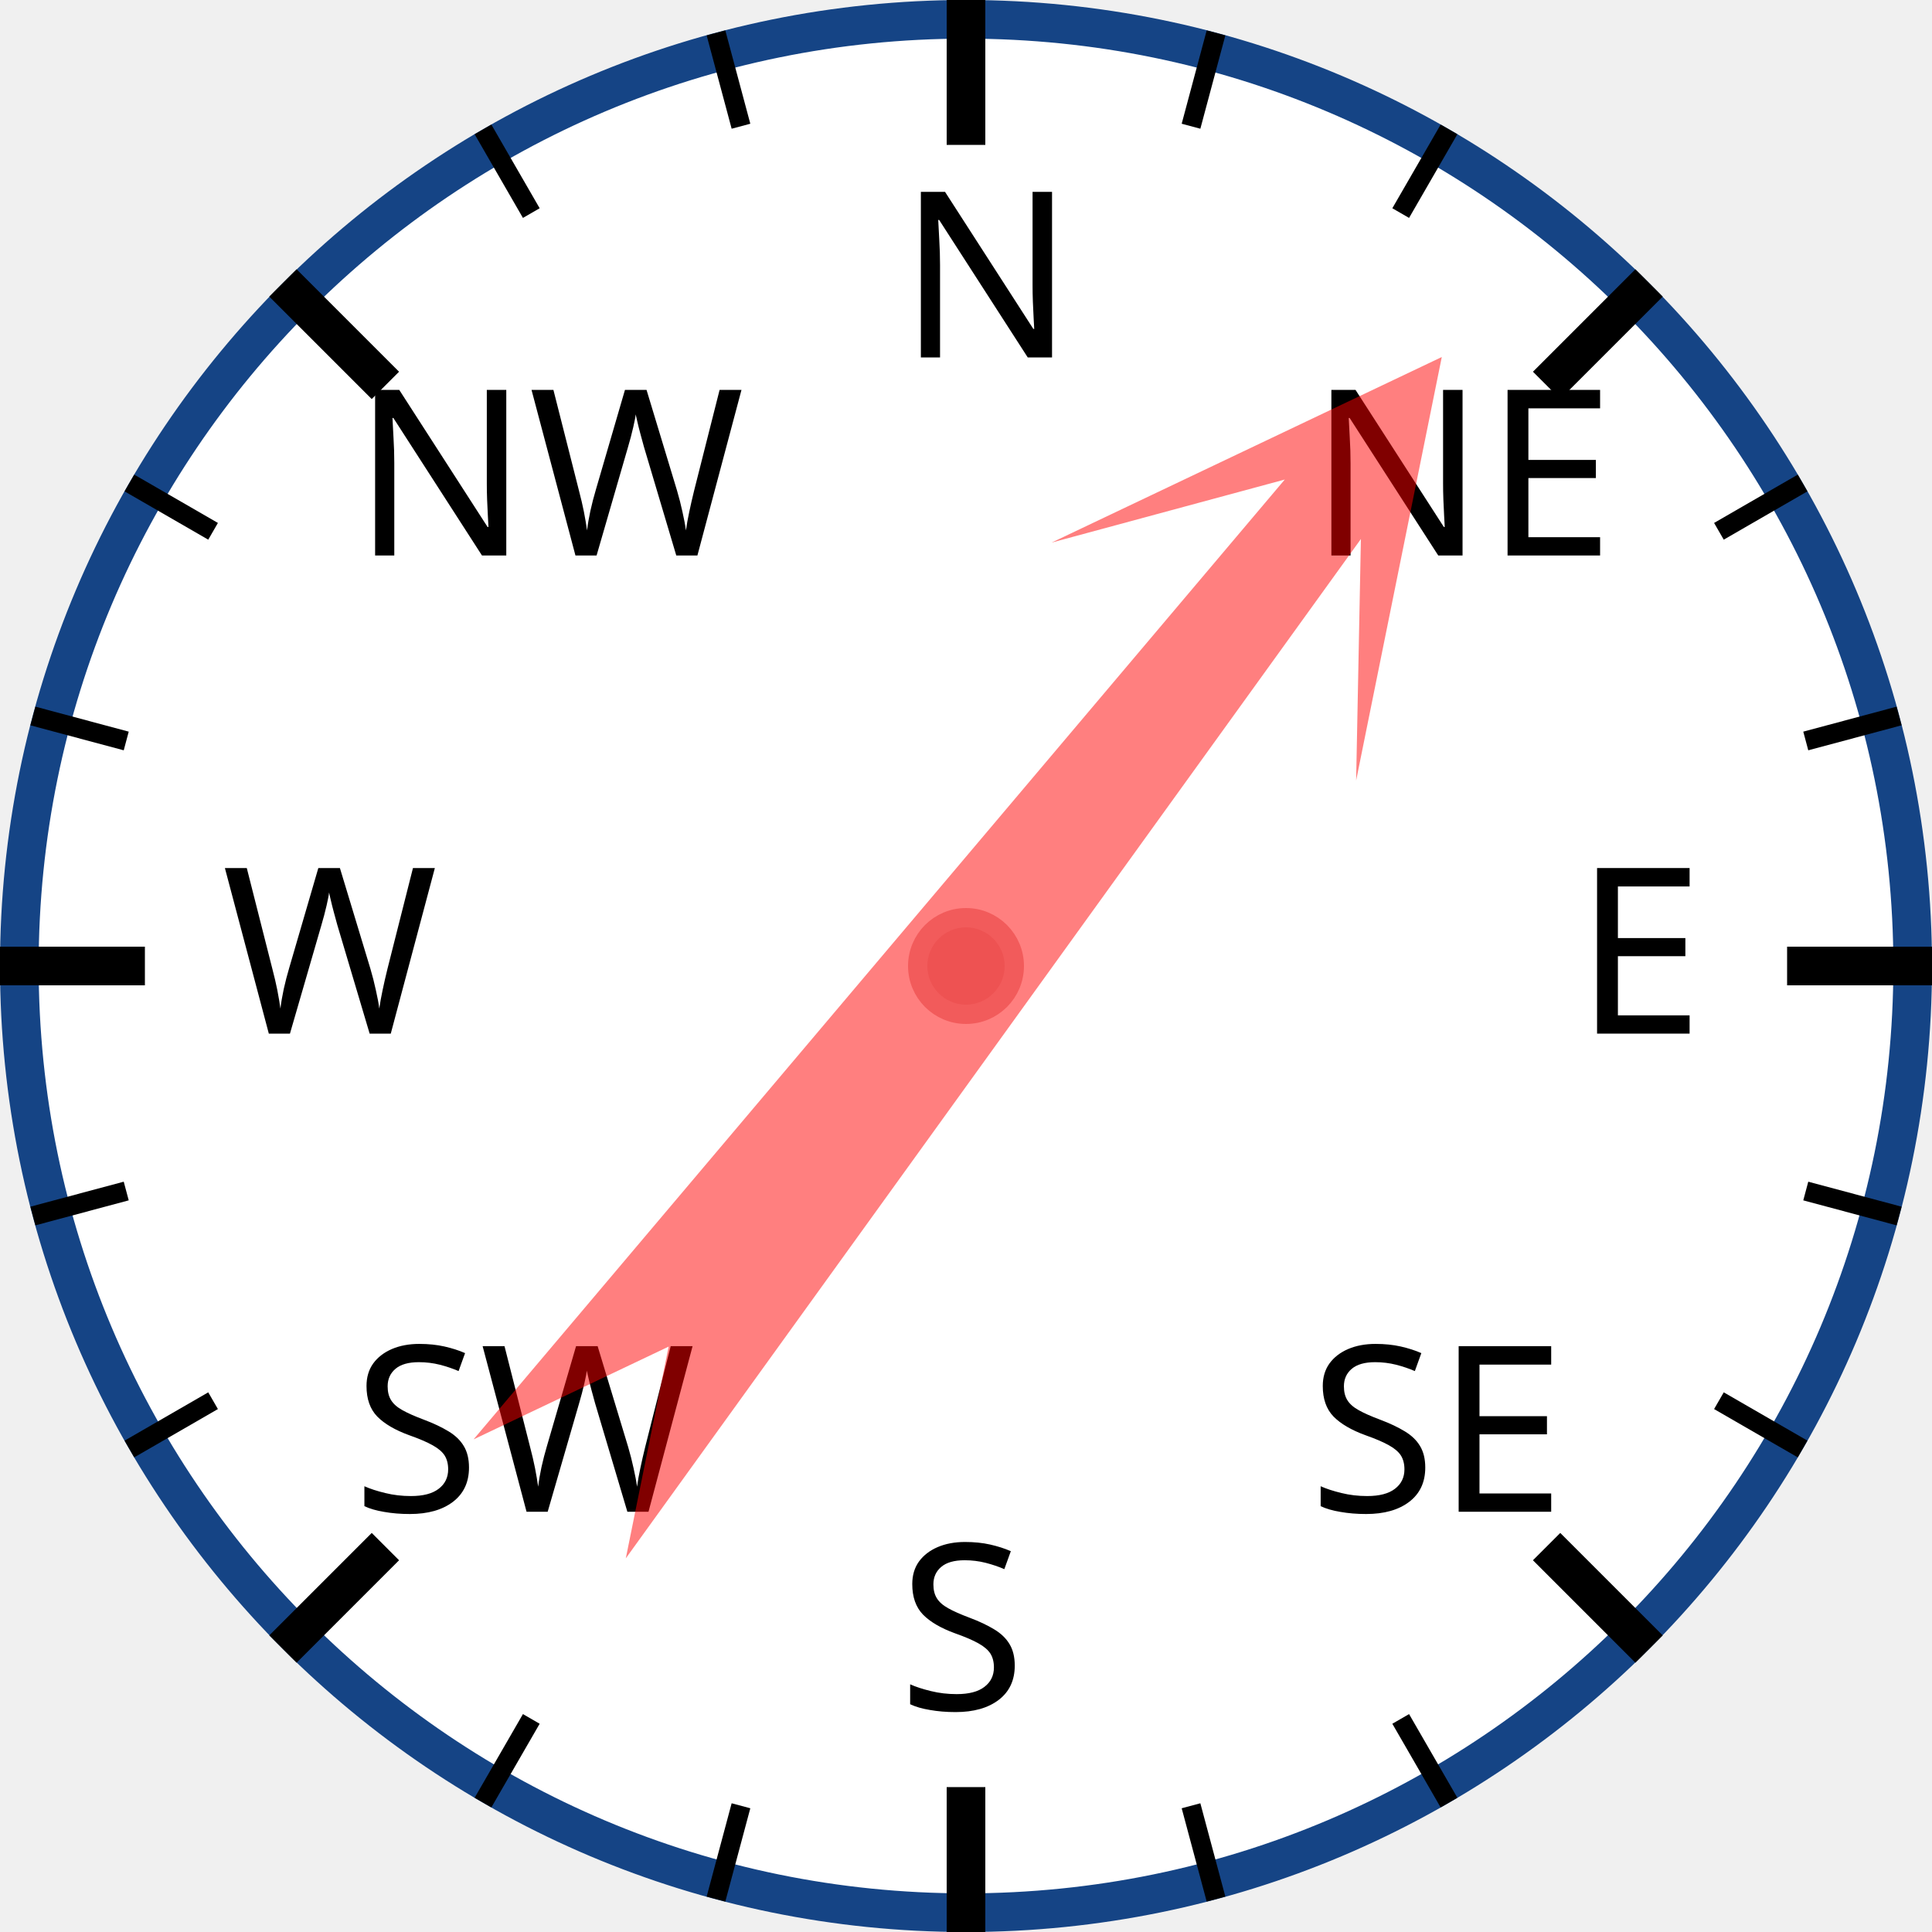
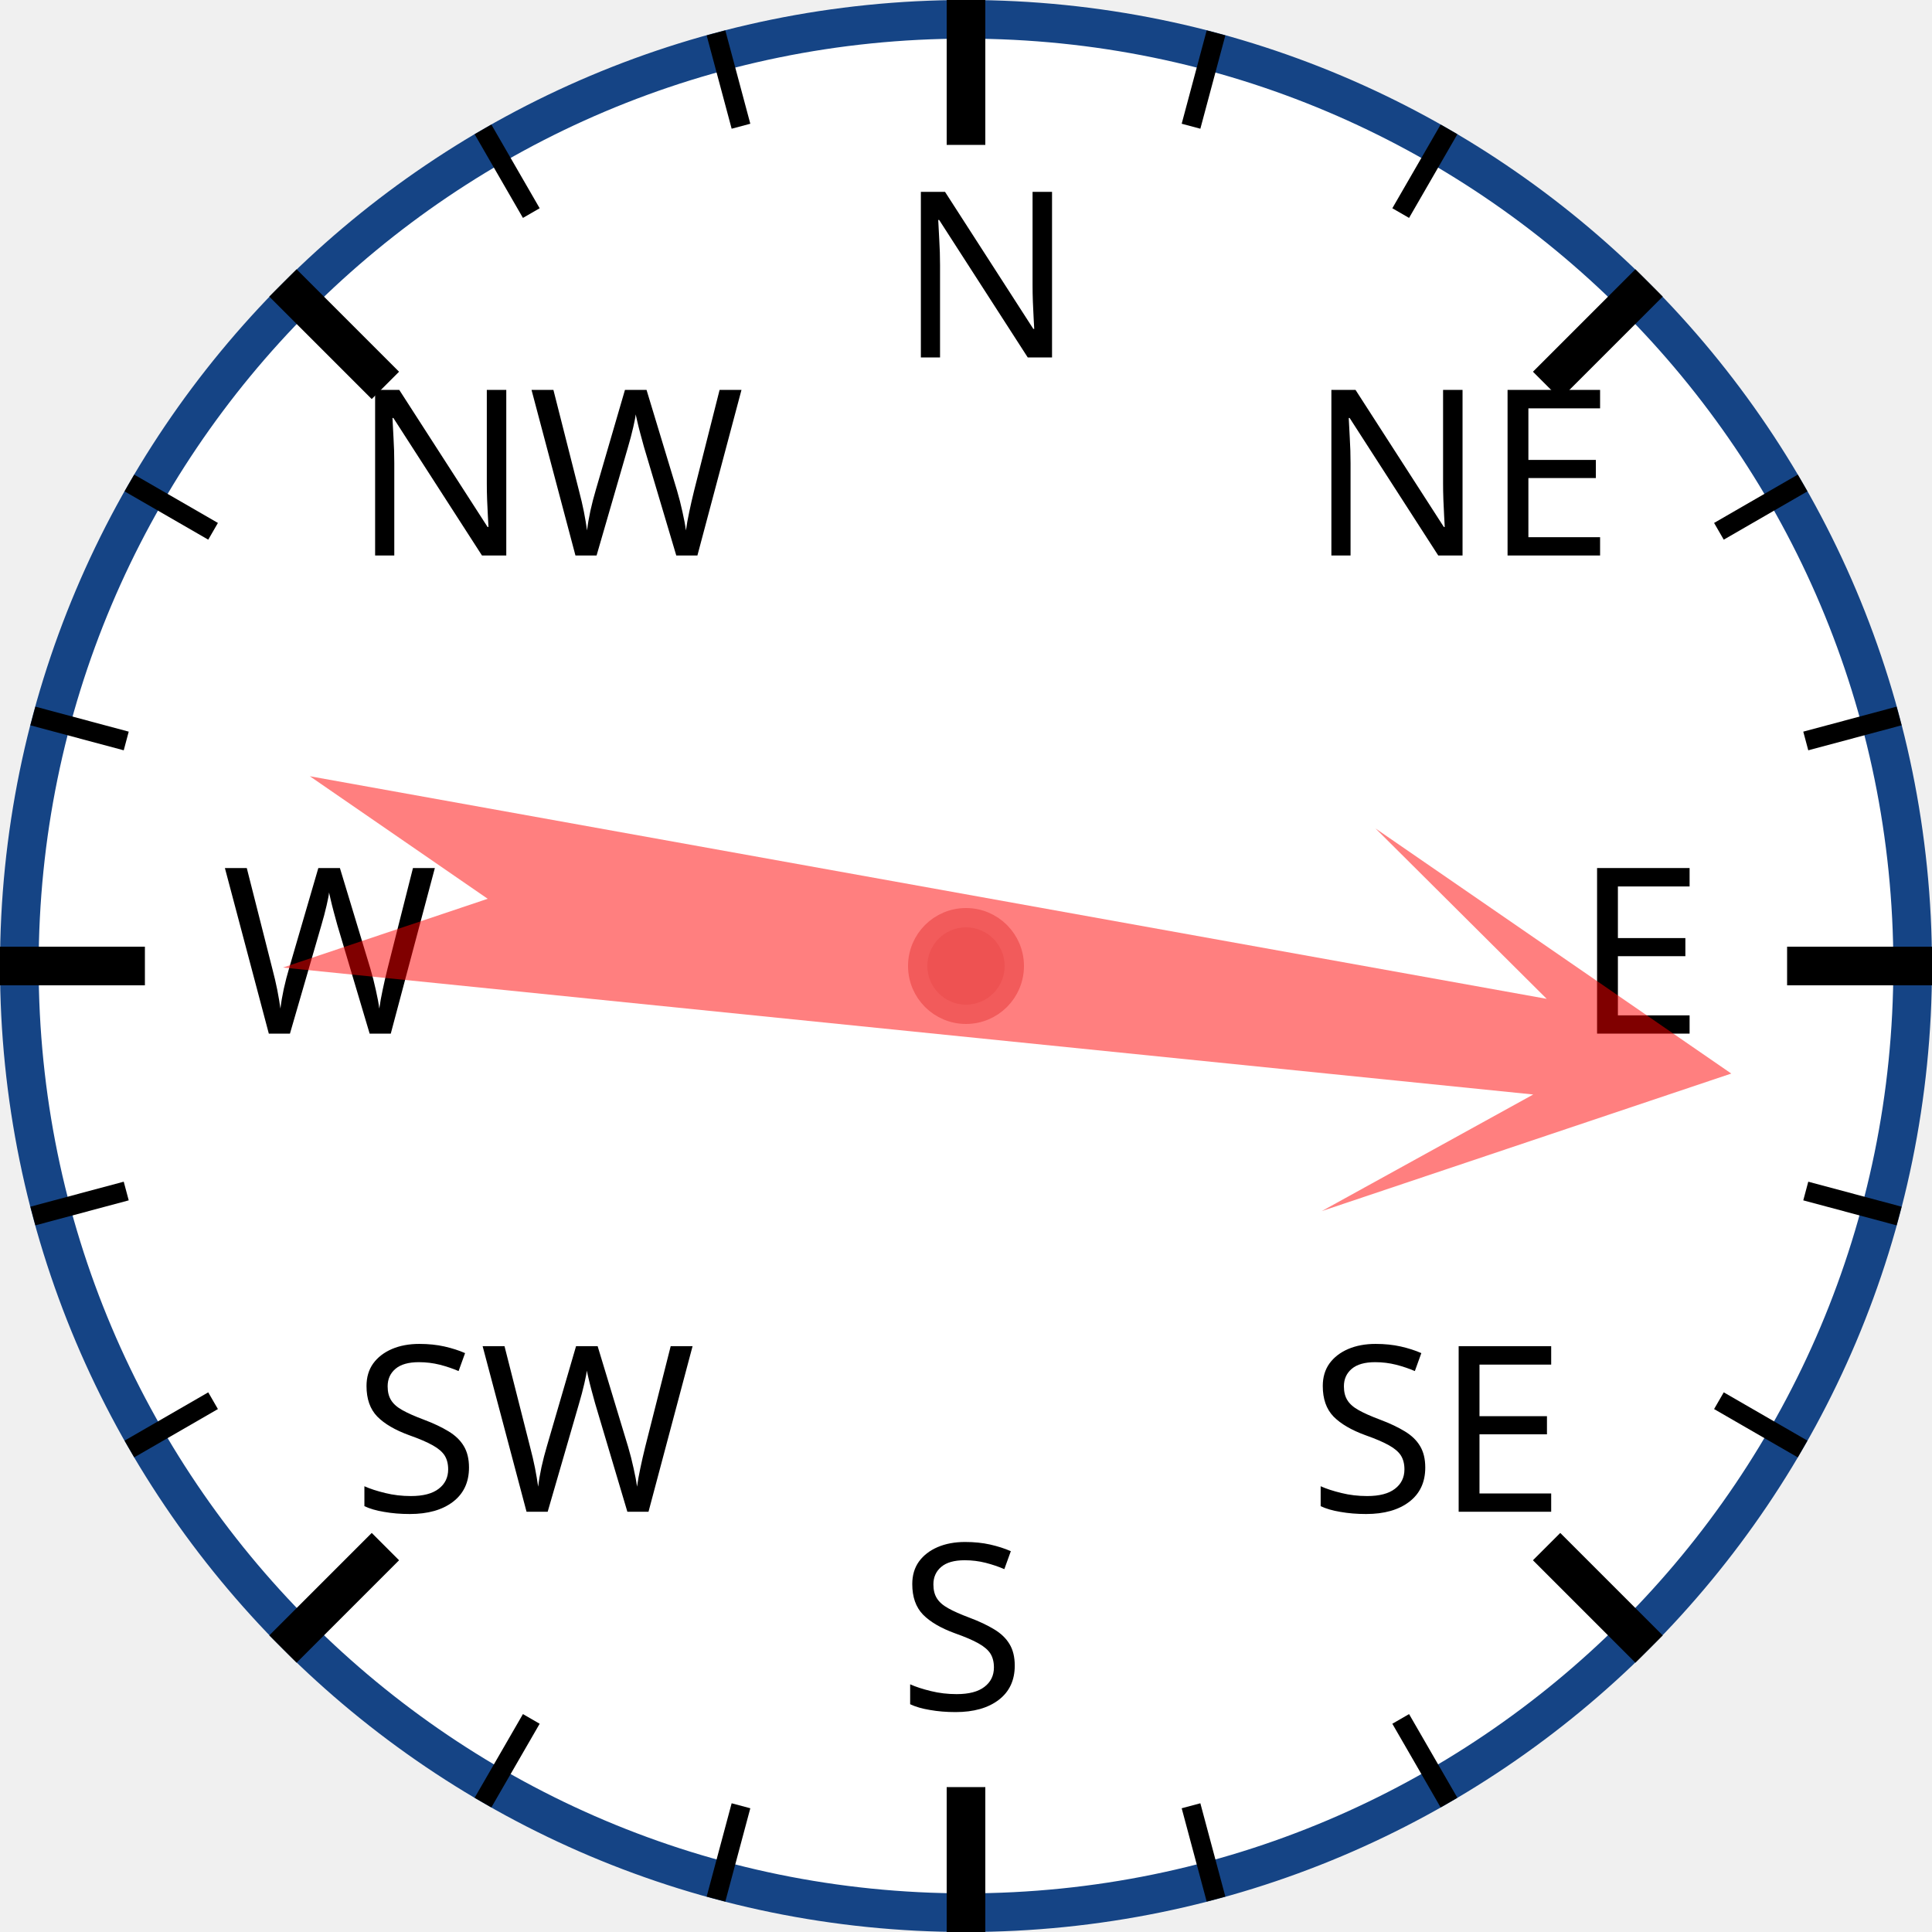
<svg xmlns="http://www.w3.org/2000/svg" width="120px" height="120px" viewBox="0 0 200 200">
  <circle cx="100" cy="100" r="98" style="fill: white; stroke: #154485; stroke-width: 4;" />
  <text x="93.0" y="37.0" style="font-family: sans-serif; font-size: 18pt;">N</text>
  <line x1="100.0" y1="0.0" x2="100.0" y2="15.0" style="stroke: black; stroke-width: 4;" />
  <line x1="74.118" y1="3.407" x2="76.706" y2="13.067" style="stroke: black; stroke-width: 2;" />
  <line x1="50" y1="13.397" x2="55" y2="22.058" style="stroke: black; stroke-width: 2;" />
  <text x="36.503" y="57.503" style="font-family: sans-serif; font-size: 18pt;">NW</text>
  <line x1="29.289" y1="29.289" x2="39.896" y2="39.896" style="stroke: black; stroke-width: 4;" />
  <line x1="13.397" y1="50" x2="22.058" y2="55" style="stroke: black; stroke-width: 2;" />
  <line x1="3.407" y1="74.118" x2="13.067" y2="76.706" style="stroke: black; stroke-width: 2;" />
  <text x="23.0" y="107.0" style="font-family: sans-serif; font-size: 18pt;">W</text>
  <line x1="0.0" y1="100.0" x2="15.0" y2="100.0" style="stroke: black; stroke-width: 4;" />
  <line x1="3.407" y1="125.882" x2="13.067" y2="123.294" style="stroke: black; stroke-width: 2;" />
  <line x1="13.397" y1="150" x2="22.058" y2="145" style="stroke: black; stroke-width: 2;" />
  <text x="36.503" y="156.497" style="font-family: sans-serif; font-size: 18pt;">SW</text>
  <line x1="29.289" y1="170.711" x2="39.896" y2="160.104" style="stroke: black; stroke-width: 4;" />
  <line x1="50" y1="186.603" x2="55" y2="177.942" style="stroke: black; stroke-width: 2;" />
  <line x1="74.118" y1="196.593" x2="76.706" y2="186.933" style="stroke: black; stroke-width: 2;" />
  <text x="93" y="177.0" style="font-family: sans-serif; font-size: 18pt;">S</text>
  <line x1="100" y1="200.0" x2="100" y2="185.0" style="stroke: black; stroke-width: 4;" />
  <line x1="125.882" y1="196.593" x2="123.294" y2="186.933" style="stroke: black; stroke-width: 2;" />
  <line x1="150.0" y1="186.603" x2="145.0" y2="177.942" style="stroke: black; stroke-width: 2;" />
  <text x="135.497" y="156.497" style="font-family: sans-serif; font-size: 18pt;">SE</text>
  <line x1="170.711" y1="170.711" x2="160.104" y2="160.104" style="stroke: black; stroke-width: 4;" />
  <line x1="186.603" y1="150" x2="177.942" y2="145" style="stroke: black; stroke-width: 2;" />
  <line x1="196.593" y1="125.882" x2="186.933" y2="123.294" style="stroke: black; stroke-width: 2;" />
  <text x="163.0" y="107" style="font-family: sans-serif; font-size: 18pt;">E</text>
  <line x1="200.0" y1="100" x2="185.0" y2="100" style="stroke: black; stroke-width: 4;" />
  <line x1="196.593" y1="74.118" x2="186.933" y2="76.706" style="stroke: black; stroke-width: 2;" />
  <line x1="186.603" y1="50" x2="177.942" y2="55" style="stroke: black; stroke-width: 2;" />
  <text x="135.497" y="57.503" style="font-family: sans-serif; font-size: 18pt;">NE</text>
  <line x1="170.711" y1="29.289" x2="160.104" y2="39.896" style="stroke: black; stroke-width: 4;" />
  <line x1="150" y1="13.397" x2="145" y2="22.058" style="stroke: black; stroke-width: 2;" />
  <line x1="125.882" y1="3.407" x2="123.294" y2="13.067" style="stroke: black; stroke-width: 2;" />
-   <polygon points="100 20 120 60 105 40 110 170 100 150 90 170 95 40 80 60" style="fill: red; fill-opacity: 0.5;" transform="rotate(38,100,100)" />
+   <polygon points="100 20 120 60 105 40 110 170 100 150 90 170 95 40 80 60" style="fill: red; fill-opacity: 0.5;" transform="rotate(98,100,100)" />
  <circle cx="100" cy="100" r="5" style="fill: #EE5252; stroke: #F25B5B; stroke-width: 2;" />
</svg>
